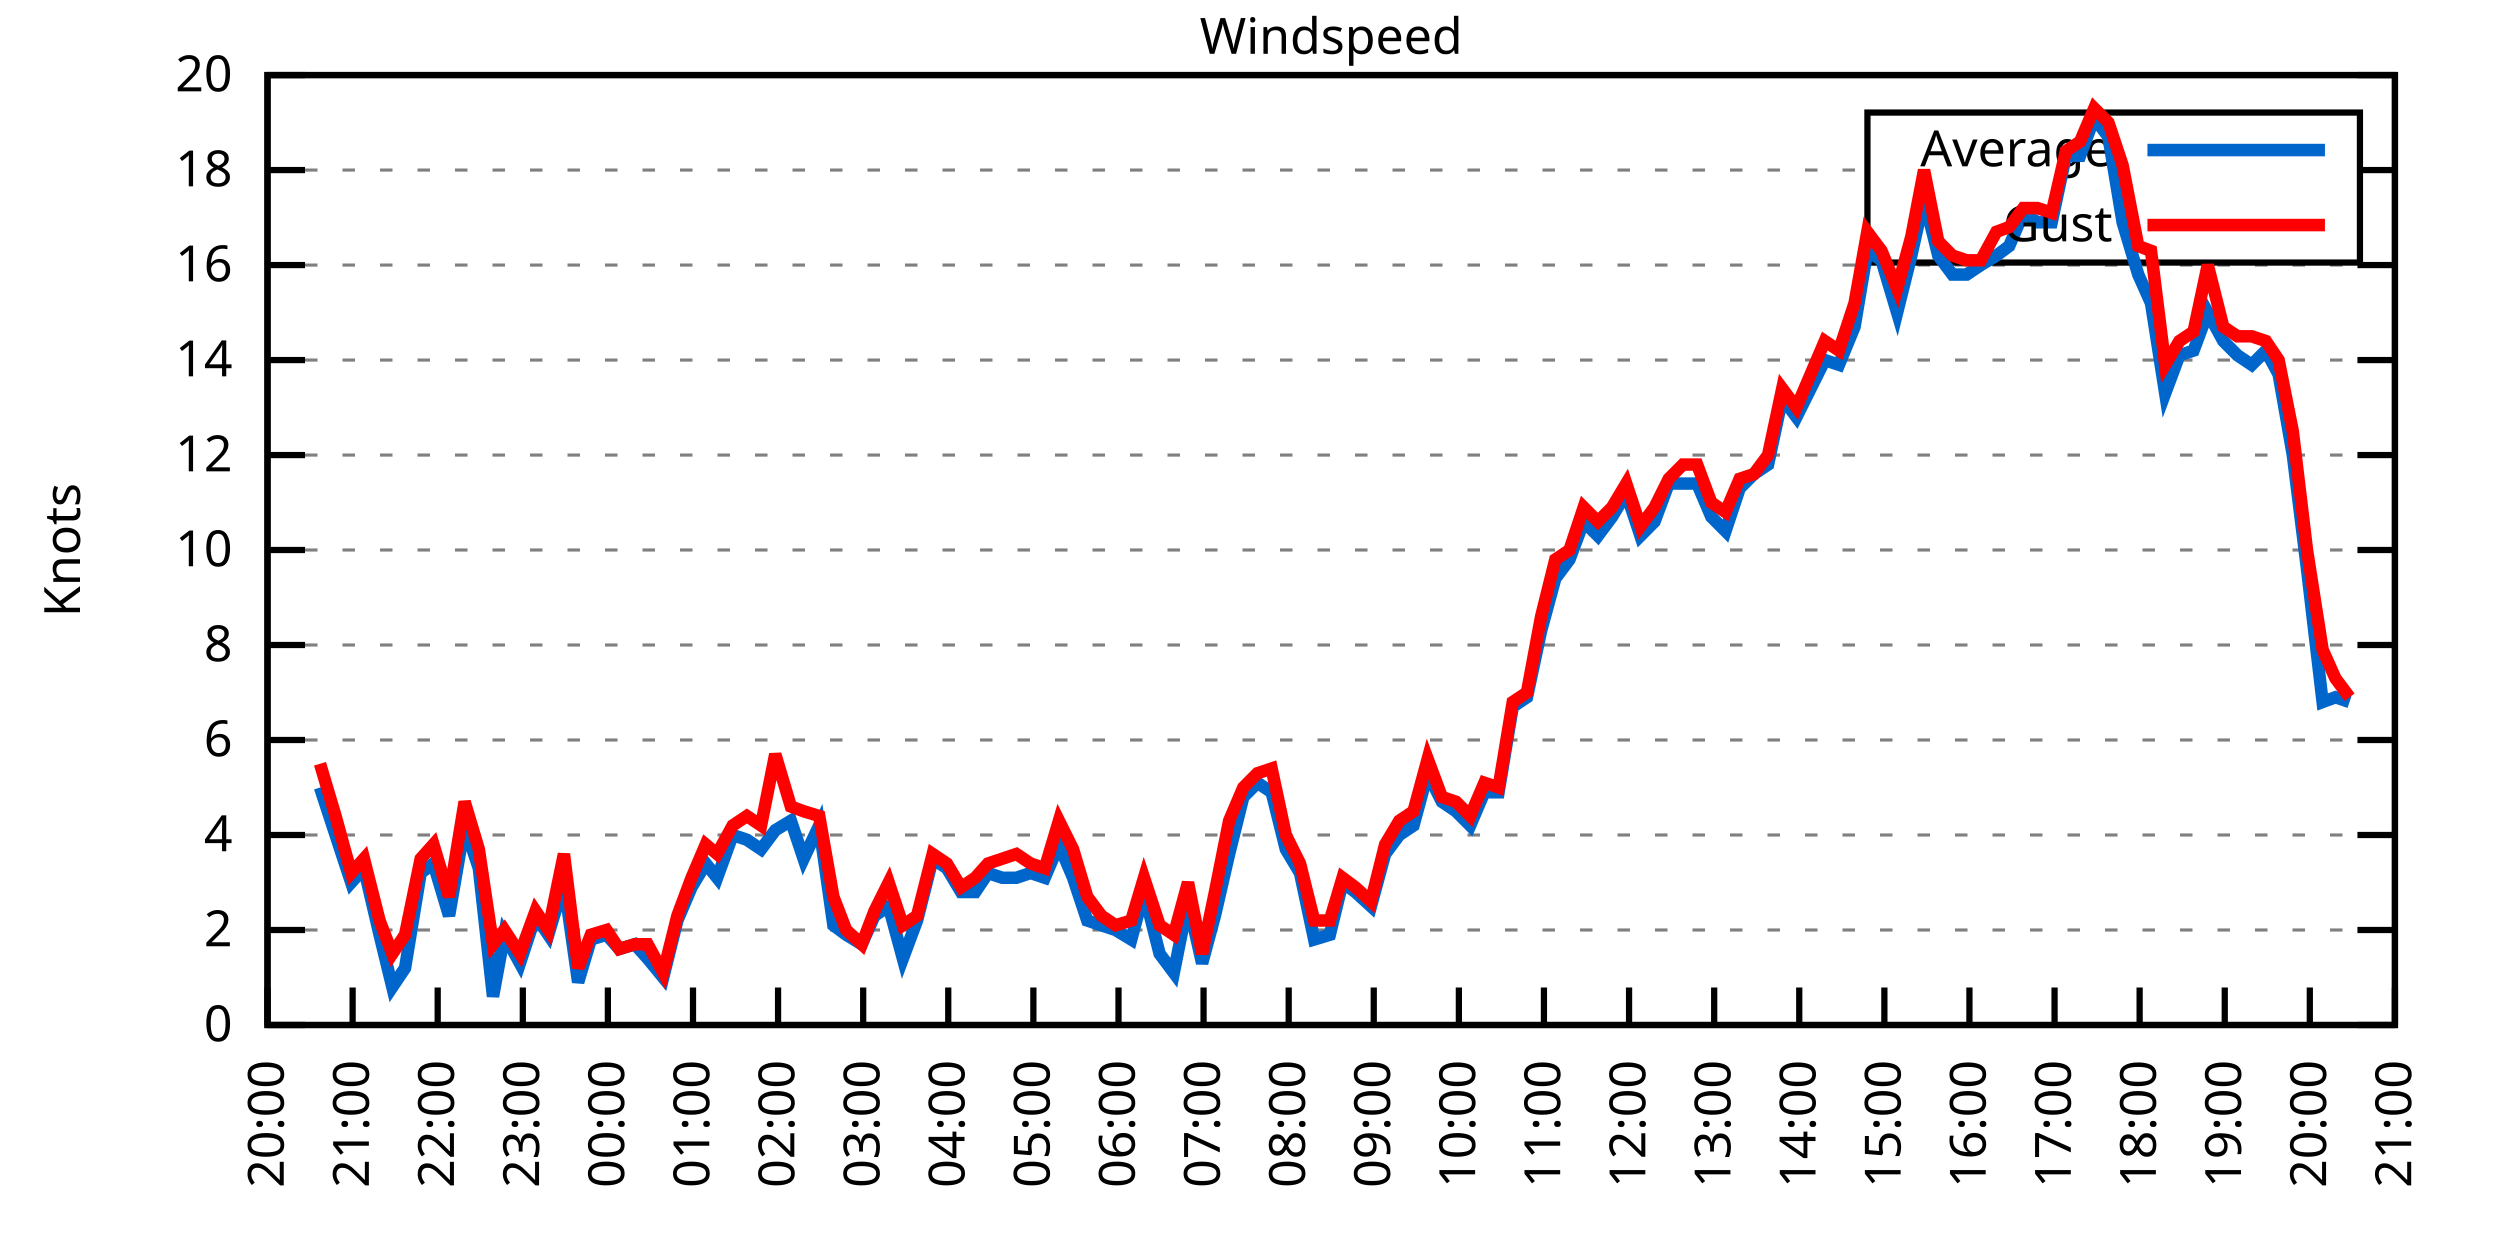
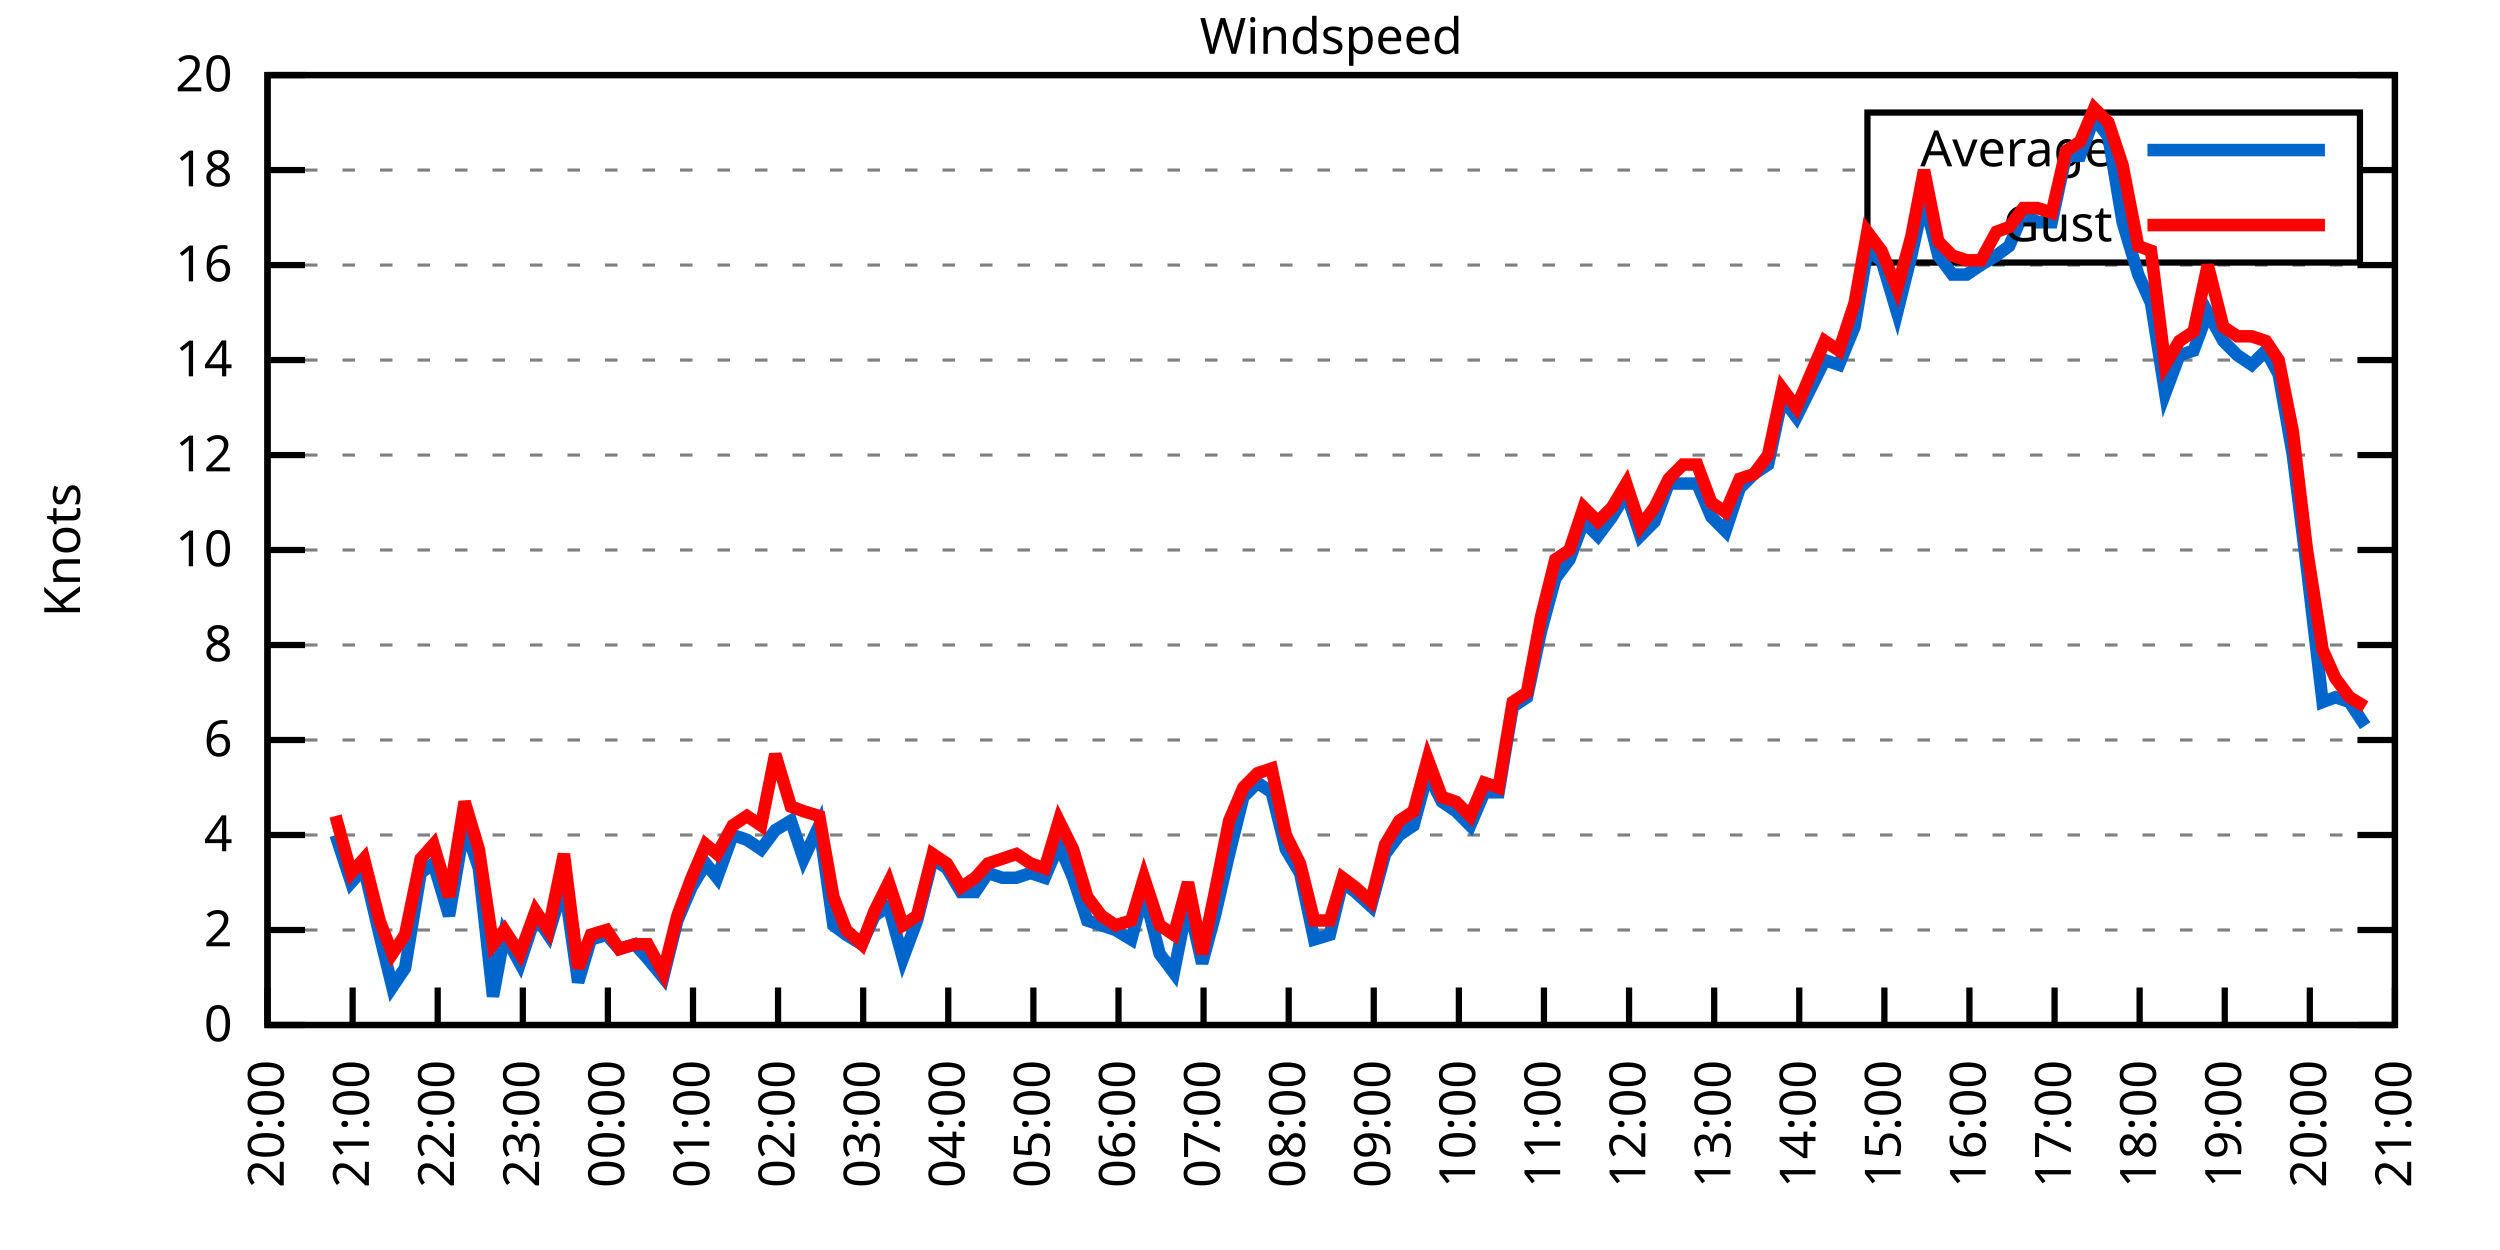
<svg xmlns="http://www.w3.org/2000/svg" xmlns:xlink="http://www.w3.org/1999/xlink" width="400" height="200" viewBox="0 0 400 200">
  <g id="gnuplot_canvas">
    <rect x="0" y="0" width="400" height="200" fill="none" />
    <defs>
      <circle id="gpDot" r="0.5" stroke-width="0.5" stroke="currentColor" />
      <path id="gpPt0" stroke-width="0.333" stroke="currentColor" d="M-1,0 h2 M0,-1 v2" />
      <path id="gpPt1" stroke-width="0.333" stroke="currentColor" d="M-1,-1 L1,1 M1,-1 L-1,1" />
      <path id="gpPt2" stroke-width="0.333" stroke="currentColor" d="M-1,0 L1,0 M0,-1 L0,1 M-1,-1 L1,1 M-1,1 L1,-1" />
      <rect id="gpPt3" stroke-width="0.333" stroke="currentColor" x="-1" y="-1" width="2" height="2" />
      <rect id="gpPt4" stroke-width="0.333" stroke="currentColor" fill="currentColor" x="-1" y="-1" width="2" height="2" />
      <circle id="gpPt5" stroke-width="0.333" stroke="currentColor" cx="0" cy="0" r="1" />
      <use xlink:href="#gpPt5" id="gpPt6" fill="currentColor" stroke="none" />
      <path id="gpPt7" stroke-width="0.333" stroke="currentColor" d="M0,-1.33 L-1.33,0.67 L1.33,0.67 z" />
      <use xlink:href="#gpPt7" id="gpPt8" fill="currentColor" stroke="none" />
      <use xlink:href="#gpPt7" id="gpPt9" stroke="currentColor" transform="rotate(180)" />
      <use xlink:href="#gpPt9" id="gpPt10" fill="currentColor" stroke="none" />
      <use xlink:href="#gpPt3" id="gpPt11" stroke="currentColor" transform="rotate(45)" />
      <use xlink:href="#gpPt11" id="gpPt12" fill="currentColor" stroke="none" />
      <path id="gpPt13" stroke-width="0.333" stroke="currentColor" d="M0,1.330 L1.265,0.411 L0.782,-1.067 L-0.782,-1.076 L-1.265,0.411 z" />
      <use xlink:href="#gpPt13" id="gpPt14" fill="currentColor" stroke="none" />
      <filter id="textbox" filterUnits="objectBoundingBox" x="0" y="0" height="1" width="1">
        <feFlood flood-color="white" flood-opacity="1" result="bgnd" />
        <feComposite in="SourceGraphic" in2="bgnd" operator="atop" />
      </filter>
      <filter id="greybox" filterUnits="objectBoundingBox" x="0" y="0" height="1" width="1">
        <feFlood flood-color="lightgrey" flood-opacity="1" result="grey" />
        <feComposite in="SourceGraphic" in2="grey" operator="atop" />
      </filter>
    </defs>
    <g fill="none" color="white" stroke="currentColor" stroke-width="1.00" stroke-linecap="butt" stroke-linejoin="miter">
</g>
    <g fill="none" color="black" stroke="currentColor" stroke-width="1.00" stroke-linecap="butt" stroke-linejoin="miter">
      <g stroke="none" shape-rendering="crispEdges">
        <polygon fill="rgb(255, 255, 255)" points="42.80,164.00 383.18,164.00 383.18,12.02 42.80,12.02 " />
      </g>
    </g>
    <g fill="none" color="black" stroke="currentColor" stroke-width="1.00" stroke-linecap="butt" stroke-linejoin="miter">
</g>
    <g fill="none" color="black" stroke="black" stroke-width="0.50" stroke-linecap="butt" stroke-linejoin="miter">
</g>
    <g fill="none" color="gray" stroke="currentColor" stroke-width="0.50" stroke-linecap="butt" stroke-linejoin="miter">
      <path stroke="gray" stroke-dasharray="2,4" class="gridline" d="M42.80,164.00 L383.19,164.00  " />
    </g>
    <g fill="none" color="gray" stroke="gray" stroke-width="1.00" stroke-linecap="butt" stroke-linejoin="miter">
</g>
    <g fill="none" color="black" stroke="currentColor" stroke-width="1.00" stroke-linecap="butt" stroke-linejoin="miter">
      <path stroke="black" d="M42.80,164.00 L48.80,164.00 M383.19,164.00 L377.19,164.00  " />
      <g transform="translate(37.20,166.60)" stroke="none" fill="black" font-family="Sans" font-size="8.00" text-anchor="end">
        <text>
          <tspan font-family="Sans"> 0</tspan>
        </text>
      </g>
    </g>
    <g fill="none" color="black" stroke="currentColor" stroke-width="1.00" stroke-linecap="butt" stroke-linejoin="miter">
</g>
    <g fill="none" color="black" stroke="black" stroke-width="0.50" stroke-linecap="butt" stroke-linejoin="miter">
</g>
    <g fill="none" color="gray" stroke="currentColor" stroke-width="0.50" stroke-linecap="butt" stroke-linejoin="miter">
      <path stroke="gray" stroke-dasharray="2,4" class="gridline" d="M42.80,148.80 L383.19,148.80  " />
    </g>
    <g fill="none" color="gray" stroke="gray" stroke-width="1.00" stroke-linecap="butt" stroke-linejoin="miter">
</g>
    <g fill="none" color="black" stroke="currentColor" stroke-width="1.00" stroke-linecap="butt" stroke-linejoin="miter">
      <path stroke="black" d="M42.80,148.80 L48.80,148.80 M383.19,148.80 L377.19,148.80  " />
      <g transform="translate(37.20,151.40)" stroke="none" fill="black" font-family="Sans" font-size="8.00" text-anchor="end">
        <text>
          <tspan font-family="Sans"> 2</tspan>
        </text>
      </g>
    </g>
    <g fill="none" color="black" stroke="currentColor" stroke-width="1.00" stroke-linecap="butt" stroke-linejoin="miter">
</g>
    <g fill="none" color="black" stroke="black" stroke-width="0.50" stroke-linecap="butt" stroke-linejoin="miter">
</g>
    <g fill="none" color="gray" stroke="currentColor" stroke-width="0.50" stroke-linecap="butt" stroke-linejoin="miter">
      <path stroke="gray" stroke-dasharray="2,4" class="gridline" d="M42.80,133.60 L383.19,133.60  " />
    </g>
    <g fill="none" color="gray" stroke="gray" stroke-width="1.00" stroke-linecap="butt" stroke-linejoin="miter">
</g>
    <g fill="none" color="black" stroke="currentColor" stroke-width="1.00" stroke-linecap="butt" stroke-linejoin="miter">
      <path stroke="black" d="M42.80,133.60 L48.80,133.60 M383.19,133.60 L377.19,133.60  " />
      <g transform="translate(37.20,136.20)" stroke="none" fill="black" font-family="Sans" font-size="8.00" text-anchor="end">
        <text>
          <tspan font-family="Sans"> 4</tspan>
        </text>
      </g>
    </g>
    <g fill="none" color="black" stroke="currentColor" stroke-width="1.00" stroke-linecap="butt" stroke-linejoin="miter">
</g>
    <g fill="none" color="black" stroke="black" stroke-width="0.50" stroke-linecap="butt" stroke-linejoin="miter">
</g>
    <g fill="none" color="gray" stroke="currentColor" stroke-width="0.50" stroke-linecap="butt" stroke-linejoin="miter">
      <path stroke="gray" stroke-dasharray="2,4" class="gridline" d="M42.80,118.40 L383.19,118.40  " />
    </g>
    <g fill="none" color="gray" stroke="gray" stroke-width="1.00" stroke-linecap="butt" stroke-linejoin="miter">
</g>
    <g fill="none" color="black" stroke="currentColor" stroke-width="1.00" stroke-linecap="butt" stroke-linejoin="miter">
      <path stroke="black" d="M42.80,118.40 L48.80,118.40 M383.19,118.40 L377.19,118.40  " />
      <g transform="translate(37.20,121.00)" stroke="none" fill="black" font-family="Sans" font-size="8.00" text-anchor="end">
        <text>
          <tspan font-family="Sans"> 6</tspan>
        </text>
      </g>
    </g>
    <g fill="none" color="black" stroke="currentColor" stroke-width="1.00" stroke-linecap="butt" stroke-linejoin="miter">
</g>
    <g fill="none" color="black" stroke="black" stroke-width="0.50" stroke-linecap="butt" stroke-linejoin="miter">
</g>
    <g fill="none" color="gray" stroke="currentColor" stroke-width="0.50" stroke-linecap="butt" stroke-linejoin="miter">
      <path stroke="gray" stroke-dasharray="2,4" class="gridline" d="M42.80,103.20 L383.19,103.20  " />
    </g>
    <g fill="none" color="gray" stroke="gray" stroke-width="1.00" stroke-linecap="butt" stroke-linejoin="miter">
</g>
    <g fill="none" color="black" stroke="currentColor" stroke-width="1.00" stroke-linecap="butt" stroke-linejoin="miter">
      <path stroke="black" d="M42.80,103.20 L48.80,103.20 M383.19,103.20 L377.19,103.20  " />
      <g transform="translate(37.20,105.80)" stroke="none" fill="black" font-family="Sans" font-size="8.00" text-anchor="end">
        <text>
          <tspan font-family="Sans"> 8</tspan>
        </text>
      </g>
    </g>
    <g fill="none" color="black" stroke="currentColor" stroke-width="1.00" stroke-linecap="butt" stroke-linejoin="miter">
</g>
    <g fill="none" color="black" stroke="black" stroke-width="0.50" stroke-linecap="butt" stroke-linejoin="miter">
</g>
    <g fill="none" color="gray" stroke="currentColor" stroke-width="0.50" stroke-linecap="butt" stroke-linejoin="miter">
      <path stroke="gray" stroke-dasharray="2,4" class="gridline" d="M42.80,88.00 L383.19,88.00  " />
    </g>
    <g fill="none" color="gray" stroke="gray" stroke-width="1.00" stroke-linecap="butt" stroke-linejoin="miter">
</g>
    <g fill="none" color="black" stroke="currentColor" stroke-width="1.00" stroke-linecap="butt" stroke-linejoin="miter">
      <path stroke="black" d="M42.80,88.00 L48.80,88.00 M383.19,88.00 L377.19,88.00  " />
      <g transform="translate(37.20,90.60)" stroke="none" fill="black" font-family="Sans" font-size="8.00" text-anchor="end">
        <text>
          <tspan font-family="Sans"> 10</tspan>
        </text>
      </g>
    </g>
    <g fill="none" color="black" stroke="currentColor" stroke-width="1.00" stroke-linecap="butt" stroke-linejoin="miter">
</g>
    <g fill="none" color="black" stroke="black" stroke-width="0.50" stroke-linecap="butt" stroke-linejoin="miter">
</g>
    <g fill="none" color="gray" stroke="currentColor" stroke-width="0.50" stroke-linecap="butt" stroke-linejoin="miter">
      <path stroke="gray" stroke-dasharray="2,4" class="gridline" d="M42.80,72.81 L383.19,72.81  " />
    </g>
    <g fill="none" color="gray" stroke="gray" stroke-width="1.00" stroke-linecap="butt" stroke-linejoin="miter">
</g>
    <g fill="none" color="black" stroke="currentColor" stroke-width="1.00" stroke-linecap="butt" stroke-linejoin="miter">
      <path stroke="black" d="M42.80,72.81 L48.80,72.81 M383.19,72.81 L377.19,72.81  " />
      <g transform="translate(37.20,75.41)" stroke="none" fill="black" font-family="Sans" font-size="8.00" text-anchor="end">
        <text>
          <tspan font-family="Sans"> 12</tspan>
        </text>
      </g>
    </g>
    <g fill="none" color="black" stroke="currentColor" stroke-width="1.00" stroke-linecap="butt" stroke-linejoin="miter">
</g>
    <g fill="none" color="black" stroke="black" stroke-width="0.50" stroke-linecap="butt" stroke-linejoin="miter">
</g>
    <g fill="none" color="gray" stroke="currentColor" stroke-width="0.50" stroke-linecap="butt" stroke-linejoin="miter">
      <path stroke="gray" stroke-dasharray="2,4" class="gridline" d="M42.80,57.61 L383.19,57.61  " />
    </g>
    <g fill="none" color="gray" stroke="gray" stroke-width="1.00" stroke-linecap="butt" stroke-linejoin="miter">
</g>
    <g fill="none" color="black" stroke="currentColor" stroke-width="1.00" stroke-linecap="butt" stroke-linejoin="miter">
      <path stroke="black" d="M42.80,57.61 L48.80,57.61 M383.19,57.61 L377.19,57.61  " />
      <g transform="translate(37.20,60.21)" stroke="none" fill="black" font-family="Sans" font-size="8.00" text-anchor="end">
        <text>
          <tspan font-family="Sans"> 14</tspan>
        </text>
      </g>
    </g>
    <g fill="none" color="black" stroke="currentColor" stroke-width="1.00" stroke-linecap="butt" stroke-linejoin="miter">
</g>
    <g fill="none" color="black" stroke="black" stroke-width="0.50" stroke-linecap="butt" stroke-linejoin="miter">
</g>
    <g fill="none" color="gray" stroke="currentColor" stroke-width="0.50" stroke-linecap="butt" stroke-linejoin="miter">
      <path stroke="gray" stroke-dasharray="2,4" class="gridline" d="M42.80,42.41 L383.19,42.41  " />
    </g>
    <g fill="none" color="gray" stroke="gray" stroke-width="1.00" stroke-linecap="butt" stroke-linejoin="miter">
</g>
    <g fill="none" color="black" stroke="currentColor" stroke-width="1.00" stroke-linecap="butt" stroke-linejoin="miter">
      <path stroke="black" d="M42.80,42.41 L48.80,42.41 M383.19,42.41 L377.19,42.41  " />
      <g transform="translate(37.20,45.01)" stroke="none" fill="black" font-family="Sans" font-size="8.00" text-anchor="end">
        <text>
          <tspan font-family="Sans"> 16</tspan>
        </text>
      </g>
    </g>
    <g fill="none" color="black" stroke="currentColor" stroke-width="1.00" stroke-linecap="butt" stroke-linejoin="miter">
</g>
    <g fill="none" color="black" stroke="black" stroke-width="0.50" stroke-linecap="butt" stroke-linejoin="miter">
</g>
    <g fill="none" color="gray" stroke="currentColor" stroke-width="0.50" stroke-linecap="butt" stroke-linejoin="miter">
      <path stroke="gray" stroke-dasharray="2,4" class="gridline" d="M42.80,27.21 L298.79,27.21 M377.59,27.21 L383.19,27.21  " />
    </g>
    <g fill="none" color="gray" stroke="gray" stroke-width="1.00" stroke-linecap="butt" stroke-linejoin="miter">
</g>
    <g fill="none" color="black" stroke="currentColor" stroke-width="1.00" stroke-linecap="butt" stroke-linejoin="miter">
      <path stroke="black" d="M42.80,27.21 L48.80,27.21 M383.19,27.21 L377.19,27.21  " />
      <g transform="translate(37.20,29.81)" stroke="none" fill="black" font-family="Sans" font-size="8.00" text-anchor="end">
        <text>
          <tspan font-family="Sans"> 18</tspan>
        </text>
      </g>
    </g>
    <g fill="none" color="black" stroke="currentColor" stroke-width="1.00" stroke-linecap="butt" stroke-linejoin="miter">
</g>
    <g fill="none" color="black" stroke="black" stroke-width="0.50" stroke-linecap="butt" stroke-linejoin="miter">
</g>
    <g fill="none" color="gray" stroke="currentColor" stroke-width="0.50" stroke-linecap="butt" stroke-linejoin="miter">
      <path stroke="gray" stroke-dasharray="2,4" class="gridline" d="M42.80,12.01 L383.19,12.01  " />
    </g>
    <g fill="none" color="gray" stroke="gray" stroke-width="1.00" stroke-linecap="butt" stroke-linejoin="miter">
</g>
    <g fill="none" color="black" stroke="currentColor" stroke-width="1.00" stroke-linecap="butt" stroke-linejoin="miter">
      <path stroke="black" d="M42.80,12.01 L48.80,12.01 M383.19,12.01 L377.19,12.01  " />
      <g transform="translate(37.20,14.61)" stroke="none" fill="black" font-family="Sans" font-size="8.00" text-anchor="end">
        <text>
          <tspan font-family="Sans"> 20</tspan>
        </text>
      </g>
    </g>
    <g fill="none" color="black" stroke="currentColor" stroke-width="1.00" stroke-linecap="butt" stroke-linejoin="miter">
      <path stroke="black" d="M42.80,164.00 L42.80,158.00  " />
      <g transform="translate(45.40,169.60) rotate(270.00)" stroke="none" fill="black" font-family="Sans" font-size="8.00" text-anchor="end">
        <text>
          <tspan font-family="Sans">20:00</tspan>
        </text>
      </g>
    </g>
    <g fill="none" color="black" stroke="currentColor" stroke-width="1.00" stroke-linecap="butt" stroke-linejoin="miter">
      <path stroke="black" d="M56.42,164.00 L56.42,158.00  " />
      <g transform="translate(59.02,169.60) rotate(270.00)" stroke="none" fill="black" font-family="Sans" font-size="8.00" text-anchor="end">
        <text>
          <tspan font-family="Sans">21:00</tspan>
        </text>
      </g>
    </g>
    <g fill="none" color="black" stroke="currentColor" stroke-width="1.00" stroke-linecap="butt" stroke-linejoin="miter">
      <path stroke="black" d="M70.03,164.00 L70.03,158.00  " />
      <g transform="translate(72.63,169.60) rotate(270.00)" stroke="none" fill="black" font-family="Sans" font-size="8.00" text-anchor="end">
        <text>
          <tspan font-family="Sans">22:00</tspan>
        </text>
      </g>
    </g>
    <g fill="none" color="black" stroke="currentColor" stroke-width="1.00" stroke-linecap="butt" stroke-linejoin="miter">
      <path stroke="black" d="M83.65,164.00 L83.65,158.00  " />
      <g transform="translate(86.25,169.60) rotate(270.00)" stroke="none" fill="black" font-family="Sans" font-size="8.00" text-anchor="end">
        <text>
          <tspan font-family="Sans">23:00</tspan>
        </text>
      </g>
    </g>
    <g fill="none" color="black" stroke="currentColor" stroke-width="1.00" stroke-linecap="butt" stroke-linejoin="miter">
      <path stroke="black" d="M97.26,164.00 L97.26,158.00  " />
      <g transform="translate(99.86,169.60) rotate(270.00)" stroke="none" fill="black" font-family="Sans" font-size="8.00" text-anchor="end">
        <text>
          <tspan font-family="Sans">00:00</tspan>
        </text>
      </g>
    </g>
    <g fill="none" color="black" stroke="currentColor" stroke-width="1.00" stroke-linecap="butt" stroke-linejoin="miter">
      <path stroke="black" d="M110.88,164.00 L110.88,158.00  " />
      <g transform="translate(113.48,169.60) rotate(270.00)" stroke="none" fill="black" font-family="Sans" font-size="8.00" text-anchor="end">
        <text>
          <tspan font-family="Sans">01:00</tspan>
        </text>
      </g>
    </g>
    <g fill="none" color="black" stroke="currentColor" stroke-width="1.00" stroke-linecap="butt" stroke-linejoin="miter">
      <path stroke="black" d="M124.49,164.00 L124.49,158.00  " />
      <g transform="translate(127.09,169.60) rotate(270.00)" stroke="none" fill="black" font-family="Sans" font-size="8.00" text-anchor="end">
        <text>
          <tspan font-family="Sans">02:00</tspan>
        </text>
      </g>
    </g>
    <g fill="none" color="black" stroke="currentColor" stroke-width="1.00" stroke-linecap="butt" stroke-linejoin="miter">
      <path stroke="black" d="M138.11,164.00 L138.11,158.00  " />
      <g transform="translate(140.71,169.60) rotate(270.00)" stroke="none" fill="black" font-family="Sans" font-size="8.00" text-anchor="end">
        <text>
          <tspan font-family="Sans">03:00</tspan>
        </text>
      </g>
    </g>
    <g fill="none" color="black" stroke="currentColor" stroke-width="1.00" stroke-linecap="butt" stroke-linejoin="miter">
      <path stroke="black" d="M151.72,164.00 L151.72,158.00  " />
      <g transform="translate(154.32,169.60) rotate(270.00)" stroke="none" fill="black" font-family="Sans" font-size="8.00" text-anchor="end">
        <text>
          <tspan font-family="Sans">04:00</tspan>
        </text>
      </g>
    </g>
    <g fill="none" color="black" stroke="currentColor" stroke-width="1.00" stroke-linecap="butt" stroke-linejoin="miter">
      <path stroke="black" d="M165.34,164.00 L165.34,158.00  " />
      <g transform="translate(167.94,169.60) rotate(270.00)" stroke="none" fill="black" font-family="Sans" font-size="8.00" text-anchor="end">
        <text>
          <tspan font-family="Sans">05:00</tspan>
        </text>
      </g>
    </g>
    <g fill="none" color="black" stroke="currentColor" stroke-width="1.00" stroke-linecap="butt" stroke-linejoin="miter">
      <path stroke="black" d="M178.96,164.00 L178.96,158.00  " />
      <g transform="translate(181.56,169.60) rotate(270.00)" stroke="none" fill="black" font-family="Sans" font-size="8.00" text-anchor="end">
        <text>
          <tspan font-family="Sans">06:00</tspan>
        </text>
      </g>
    </g>
    <g fill="none" color="black" stroke="currentColor" stroke-width="1.00" stroke-linecap="butt" stroke-linejoin="miter">
      <path stroke="black" d="M192.57,164.00 L192.57,158.00  " />
      <g transform="translate(195.17,169.60) rotate(270.00)" stroke="none" fill="black" font-family="Sans" font-size="8.00" text-anchor="end">
        <text>
          <tspan font-family="Sans">07:00</tspan>
        </text>
      </g>
    </g>
    <g fill="none" color="black" stroke="currentColor" stroke-width="1.00" stroke-linecap="butt" stroke-linejoin="miter">
      <path stroke="black" d="M206.19,164.00 L206.19,158.00  " />
      <g transform="translate(208.79,169.60) rotate(270.00)" stroke="none" fill="black" font-family="Sans" font-size="8.00" text-anchor="end">
        <text>
          <tspan font-family="Sans">08:00</tspan>
        </text>
      </g>
    </g>
    <g fill="none" color="black" stroke="currentColor" stroke-width="1.00" stroke-linecap="butt" stroke-linejoin="miter">
      <path stroke="black" d="M219.80,164.00 L219.80,158.00  " />
      <g transform="translate(222.40,169.60) rotate(270.00)" stroke="none" fill="black" font-family="Sans" font-size="8.00" text-anchor="end">
        <text>
          <tspan font-family="Sans">09:00</tspan>
        </text>
      </g>
    </g>
    <g fill="none" color="black" stroke="currentColor" stroke-width="1.00" stroke-linecap="butt" stroke-linejoin="miter">
      <path stroke="black" d="M233.42,164.00 L233.42,158.00  " />
      <g transform="translate(236.02,169.60) rotate(270.00)" stroke="none" fill="black" font-family="Sans" font-size="8.00" text-anchor="end">
        <text>
          <tspan font-family="Sans">10:00</tspan>
        </text>
      </g>
    </g>
    <g fill="none" color="black" stroke="currentColor" stroke-width="1.00" stroke-linecap="butt" stroke-linejoin="miter">
      <path stroke="black" d="M247.03,164.00 L247.03,158.00  " />
      <g transform="translate(249.63,169.60) rotate(270.00)" stroke="none" fill="black" font-family="Sans" font-size="8.00" text-anchor="end">
        <text>
          <tspan font-family="Sans">11:00</tspan>
        </text>
      </g>
    </g>
    <g fill="none" color="black" stroke="currentColor" stroke-width="1.00" stroke-linecap="butt" stroke-linejoin="miter">
      <path stroke="black" d="M260.65,164.00 L260.65,158.00  " />
      <g transform="translate(263.25,169.60) rotate(270.00)" stroke="none" fill="black" font-family="Sans" font-size="8.00" text-anchor="end">
        <text>
          <tspan font-family="Sans">12:00</tspan>
        </text>
      </g>
    </g>
    <g fill="none" color="black" stroke="currentColor" stroke-width="1.00" stroke-linecap="butt" stroke-linejoin="miter">
      <path stroke="black" d="M274.27,164.00 L274.27,158.00  " />
      <g transform="translate(276.87,169.60) rotate(270.00)" stroke="none" fill="black" font-family="Sans" font-size="8.00" text-anchor="end">
        <text>
          <tspan font-family="Sans">13:00</tspan>
        </text>
      </g>
    </g>
    <g fill="none" color="black" stroke="currentColor" stroke-width="1.00" stroke-linecap="butt" stroke-linejoin="miter">
      <path stroke="black" d="M287.88,164.00 L287.88,158.00  " />
      <g transform="translate(290.48,169.60) rotate(270.00)" stroke="none" fill="black" font-family="Sans" font-size="8.00" text-anchor="end">
        <text>
          <tspan font-family="Sans">14:00</tspan>
        </text>
      </g>
    </g>
    <g fill="none" color="black" stroke="currentColor" stroke-width="1.00" stroke-linecap="butt" stroke-linejoin="miter">
      <path stroke="black" d="M301.50,164.00 L301.50,158.00  " />
      <g transform="translate(304.10,169.60) rotate(270.00)" stroke="none" fill="black" font-family="Sans" font-size="8.00" text-anchor="end">
        <text>
          <tspan font-family="Sans">15:00</tspan>
        </text>
      </g>
    </g>
    <g fill="none" color="black" stroke="currentColor" stroke-width="1.00" stroke-linecap="butt" stroke-linejoin="miter">
      <path stroke="black" d="M315.11,164.00 L315.11,158.00  " />
      <g transform="translate(317.71,169.60) rotate(270.00)" stroke="none" fill="black" font-family="Sans" font-size="8.00" text-anchor="end">
        <text>
          <tspan font-family="Sans">16:00</tspan>
        </text>
      </g>
    </g>
    <g fill="none" color="black" stroke="currentColor" stroke-width="1.00" stroke-linecap="butt" stroke-linejoin="miter">
      <path stroke="black" d="M328.73,164.00 L328.73,158.00  " />
      <g transform="translate(331.33,169.60) rotate(270.00)" stroke="none" fill="black" font-family="Sans" font-size="8.00" text-anchor="end">
        <text>
          <tspan font-family="Sans">17:00</tspan>
        </text>
      </g>
    </g>
    <g fill="none" color="black" stroke="currentColor" stroke-width="1.00" stroke-linecap="butt" stroke-linejoin="miter">
      <path stroke="black" d="M342.34,164.00 L342.34,158.00  " />
      <g transform="translate(344.94,169.60) rotate(270.00)" stroke="none" fill="black" font-family="Sans" font-size="8.00" text-anchor="end">
        <text>
          <tspan font-family="Sans">18:00</tspan>
        </text>
      </g>
    </g>
    <g fill="none" color="black" stroke="currentColor" stroke-width="1.00" stroke-linecap="butt" stroke-linejoin="miter">
      <path stroke="black" d="M355.96,164.00 L355.96,158.00  " />
      <g transform="translate(358.56,169.60) rotate(270.00)" stroke="none" fill="black" font-family="Sans" font-size="8.00" text-anchor="end">
        <text>
          <tspan font-family="Sans">19:00</tspan>
        </text>
      </g>
    </g>
    <g fill="none" color="black" stroke="currentColor" stroke-width="1.00" stroke-linecap="butt" stroke-linejoin="miter">
      <path stroke="black" d="M369.57,164.00 L369.57,158.00  " />
      <g transform="translate(372.17,169.60) rotate(270.00)" stroke="none" fill="black" font-family="Sans" font-size="8.00" text-anchor="end">
        <text>
          <tspan font-family="Sans">20:00</tspan>
        </text>
      </g>
    </g>
    <g fill="none" color="black" stroke="currentColor" stroke-width="1.00" stroke-linecap="butt" stroke-linejoin="miter">
      <path stroke="black" d="M383.19,164.00 L383.19,158.00  " />
      <g transform="translate(385.79,169.60) rotate(270.00)" stroke="none" fill="black" font-family="Sans" font-size="8.00" text-anchor="end">
        <text>
          <tspan font-family="Sans">21:00</tspan>
        </text>
      </g>
    </g>
    <g fill="none" color="black" stroke="currentColor" stroke-width="1.00" stroke-linecap="butt" stroke-linejoin="miter">
</g>
    <g fill="none" color="black" stroke="currentColor" stroke-width="1.00" stroke-linecap="butt" stroke-linejoin="miter">
      <path stroke="black" d="M42.80,12.01 L42.80,164.00 L383.19,164.00 L383.19,12.01 L42.80,12.01 Z  " />
    </g>
    <g fill="none" color="black" stroke="currentColor" stroke-width="1.00" stroke-linecap="butt" stroke-linejoin="miter">
</g>
    <g fill="none" color="black" stroke="currentColor" stroke-width="1.00" stroke-linecap="butt" stroke-linejoin="miter">
      <path stroke="black" d="M298.79,42.01 L298.79,18.01 L377.59,18.01 L377.59,42.01 L298.79,42.01 Z  " />
    </g>
    <g id="Windspeed_plot_1">
      <g fill="none" color="white" stroke="black" stroke-width="2.00" stroke-linecap="butt" stroke-linejoin="miter">
</g>
      <g fill="none" color="black" stroke="currentColor" stroke-width="2.00" stroke-linecap="butt" stroke-linejoin="miter">
        <g transform="translate(337.99,26.61)" stroke="none" fill="black" font-family="Sans" font-size="8.00" text-anchor="end">
          <text>
            <tspan font-family="Sans">Average</tspan>
          </text>
        </g>
      </g>
      <g fill="none" color="black" stroke="currentColor" stroke-width="2.00" stroke-linecap="butt" stroke-linejoin="miter">
-         <path stroke="rgb(  0, 102, 204)" d="M343.59,24.01 L371.99,24.01 M51.20,126.00 L53.69,133.60 L56.19,141.20 L58.23,138.92 L60.73,149.56 L62.77,157.92   L64.81,154.88 L67.31,139.68 L69.35,138.16 L71.85,146.52 L74.34,132.08 L76.61,138.92 L78.88,159.44 L80.70,149.56   L83.19,154.12 L85.69,146.52 L87.73,149.56 L90.23,141.20 L92.50,157.16 L94.54,150.32 L97.04,149.56 L99.08,151.84   L101.57,151.08 L103.62,153.36 L106.11,156.40 L108.38,147.28 L110.65,141.96 L112.92,138.16 L114.74,140.44 L117.23,133.60   L119.50,134.36 L121.77,135.88 L124.04,132.84 L126.54,131.32 L128.58,137.40 L131.07,132.08 L133.34,148.04 L135.39,149.56   L137.88,151.08 L139.92,146.52 L142.19,145.00 L144.46,153.36 L146.73,147.28 L149.23,137.40 L151.50,138.92 L153.77,142.72   L156.04,142.72 L158.08,139.68 L160.35,140.44 L162.62,140.44 L164.89,139.68 L167.16,140.44 L169.43,135.12 L171.69,140.44   L173.96,147.28 L176.23,148.04 L178.50,148.80 L181.00,150.32 L183.04,142.72 L185.54,152.60 L187.81,155.64 L190.08,144.24   L192.34,154.12 L194.39,146.52 L196.66,136.64 L198.93,127.52 L201.19,125.24 L203.46,126.76 L205.73,135.88 L208.00,139.68   L210.27,150.32 L212.77,149.56 L214.81,141.20 L216.85,142.72 L219.35,145.00 L221.62,136.64 L223.89,133.60 L226.16,132.08   L228.43,123.72 L230.70,128.28 L232.96,129.80 L235.23,132.08 L237.50,126.76 L239.77,126.76 L242.04,113.08 L244.31,111.56   L246.58,100.92 L248.85,92.56 L251.12,89.52 L253.39,83.45 L255.66,85.73 L257.93,82.69 L260.20,78.89 L262.47,85.73   L264.73,83.45 L267.00,77.37 L269.27,77.37 L271.54,77.37 L273.81,82.69 L276.08,84.97 L278.35,78.13 L280.62,75.85   L282.89,74.33 L285.16,63.69 L287.43,66.73 L289.70,62.17 L291.97,57.61 L294.23,58.37 L296.73,52.29 L298.77,40.13   L301.04,41.65 L303.54,50.01 L305.81,40.89 L307.85,31.77 L310.12,40.89 L312.39,43.93 L314.66,43.93 L316.93,42.41   L319.42,40.89 L321.47,39.37 L323.74,34.05 L326.00,35.57 L328.27,35.57 L330.54,24.93 L332.81,24.93 L335.08,18.85   L337.35,21.89 L339.62,35.57 L342.12,43.93 L344.16,48.49 L346.43,62.93 L348.70,56.85 L350.97,56.09 L353.24,50.01   L355.73,54.57 L358.00,56.85 L360.27,58.37 L362.54,56.09 L364.58,59.89 L366.85,72.81 L369.12,91.04 L371.62,112.32   L373.66,111.56 L375.93,112.32  " />
+         <path stroke="rgb(  0, 102, 204)" d="M343.59,24.01 L371.99,24.01 M53.69,133.60 L56.19,141.20 L58.23,138.92 L60.73,149.56 L62.77,157.92 L64.81,154.88   L67.31,139.68 L69.35,138.16 L71.85,146.52 L74.34,132.08 L76.61,138.92 L78.88,159.44 L80.70,149.56 L83.19,154.12   L85.69,146.52 L87.73,149.56 L90.23,141.20 L92.50,157.16 L94.54,150.32 L97.04,149.56 L99.08,151.84 L101.57,151.08   L103.62,153.36 L106.11,156.40 L108.38,147.28 L110.65,141.96 L112.92,138.16 L114.74,140.44 L117.23,133.60 L119.50,134.36   L121.77,135.88 L124.04,132.84 L126.54,131.32 L128.58,137.40 L131.07,132.08 L133.34,148.04 L135.39,149.56 L137.88,151.08   L139.92,146.52 L142.19,145.00 L144.46,153.36 L146.73,147.28 L149.23,137.40 L151.50,138.92 L153.77,142.72 L156.04,142.72   L158.08,139.68 L160.35,140.44 L162.62,140.44 L164.89,139.68 L167.16,140.44 L169.43,135.12 L171.69,140.44 L173.96,147.28   L176.23,148.04 L178.50,148.80 L181.00,150.32 L183.04,142.72 L185.54,152.60 L187.81,155.64 L190.08,144.24 L192.34,154.12   L194.39,146.52 L196.66,136.64 L198.93,127.52 L201.19,125.24 L203.46,126.76 L205.73,135.88 L208.00,139.68 L210.27,150.32   L212.77,149.56 L214.81,141.20 L216.85,142.72 L219.35,145.00 L221.62,136.64 L223.89,133.60 L226.16,132.08 L228.43,123.72   L230.70,128.28 L232.96,129.80 L235.23,132.08 L237.50,126.76 L239.77,126.76 L242.04,113.08 L244.31,111.56 L246.58,100.92   L248.85,92.56 L251.12,89.52 L253.39,83.45 L255.66,85.73 L257.93,82.69 L260.20,78.89 L262.47,85.73 L264.73,83.45   L267.00,77.37 L269.27,77.37 L271.54,77.37 L273.81,82.69 L276.08,84.97 L278.35,78.13 L280.62,75.85 L282.89,74.33   L285.16,63.69 L287.43,66.73 L289.70,62.17 L291.97,57.61 L294.23,58.37 L296.73,52.29 L298.77,40.13 L301.04,41.65   L303.54,50.01 L305.81,40.89 L307.85,31.77 L310.12,40.89 L312.39,43.93 L314.66,43.93 L316.93,42.41 L319.42,40.89   L321.47,39.37 L323.74,34.05 L326.00,35.57 L328.27,35.57 L330.54,24.93 L332.81,24.93 L335.08,18.85 L337.35,21.89   L339.62,35.57 L342.12,43.93 L344.16,48.49 L346.43,62.93 L348.70,56.85 L350.97,56.09 L353.24,50.01 L355.73,54.57   L358.00,56.85 L360.27,58.37 L362.54,56.09 L364.58,59.89 L366.85,72.81 L369.12,91.04 L371.62,112.32 L373.66,111.56   L375.93,112.32 L378.42,116.12  " />
      </g>
    </g>
    <g id="Windspeed_plot_2">
      <g fill="none" color="black" stroke="currentColor" stroke-width="2.00" stroke-linecap="butt" stroke-linejoin="miter">
        <g transform="translate(337.99,38.61)" stroke="none" fill="black" font-family="Sans" font-size="8.00" text-anchor="end">
          <text>
            <tspan font-family="Sans">Gust</tspan>
          </text>
        </g>
      </g>
      <g fill="none" color="black" stroke="currentColor" stroke-width="2.00" stroke-linecap="butt" stroke-linejoin="miter">
-         <path stroke="rgb(255,   0,   0)" d="M343.59,36.01 L371.99,36.01 M51.20,122.20 L53.69,130.56 L56.19,139.68 L58.23,137.40 L60.73,147.28 L62.77,152.60   L64.81,149.56 L67.31,137.40 L69.35,135.12 L71.85,143.48 L74.34,128.28 L76.61,135.88 L78.88,151.08 L80.70,148.80   L83.19,152.60 L85.69,145.76 L87.73,148.80 L90.23,136.64 L92.50,154.88 L94.54,149.56 L97.04,148.80 L99.08,151.84   L101.57,151.08 L103.62,151.08 L106.11,155.64 L108.38,146.52 L110.65,140.44 L112.92,135.12 L114.74,136.64 L117.23,132.08   L119.50,130.56 L121.77,132.08 L124.04,120.68 L126.54,129.04 L128.58,129.80 L131.07,130.56 L133.34,143.48 L135.39,148.80   L137.88,151.08 L139.92,145.76 L142.19,141.20 L144.46,148.04 L146.73,146.52 L149.23,136.64 L151.50,138.16 L153.77,141.96   L156.04,140.44 L158.08,138.16 L160.35,137.40 L162.62,136.64 L164.89,138.16 L167.16,138.92 L169.43,131.32 L171.69,135.88   L173.96,143.48 L176.23,146.52 L178.50,148.04 L181.00,147.28 L183.04,140.44 L185.54,148.04 L187.81,149.56 L190.08,141.20   L192.34,152.60 L194.39,142.72 L196.66,131.32 L198.93,126.00 L201.19,123.72 L203.46,122.96 L205.73,133.60 L208.00,138.16   L210.27,147.28 L212.77,147.28 L214.81,140.44 L216.85,141.96 L219.35,144.24 L221.62,135.12 L223.89,131.32 L226.16,129.80   L228.43,121.44 L230.70,127.52 L232.96,128.28 L235.23,130.56 L237.50,125.24 L239.77,126.00 L242.04,112.32 L244.31,110.80   L246.58,98.64 L248.85,89.52 L251.12,88.00 L253.39,81.17 L255.66,83.45 L257.93,81.17 L260.20,77.37 L262.47,84.21   L264.73,81.17 L267.00,76.61 L269.27,74.33 L271.54,74.33 L273.81,80.41 L276.08,81.93 L278.35,76.61 L280.62,75.85   L282.89,72.81 L285.16,62.17 L287.43,65.21 L289.70,59.89 L291.97,54.57 L294.23,56.09 L296.73,48.49 L298.77,37.09   L301.04,40.13 L303.54,46.21 L305.81,37.85 L307.85,27.21 L310.12,38.61 L312.39,40.89 L314.66,41.65 L316.93,41.65   L319.42,37.09 L321.47,36.33 L323.74,33.29 L326.00,33.29 L328.27,34.05 L330.54,24.17 L332.81,22.65 L335.08,17.33   L337.35,19.61 L339.62,26.45 L342.12,39.37 L344.16,40.13 L346.43,58.37 L348.70,54.57 L350.97,53.05 L353.24,42.41   L355.73,52.29 L358.00,53.81 L360.27,53.81 L362.54,54.57 L364.58,57.61 L366.85,69.01 L369.12,88.00 L371.62,103.96   L373.66,108.52 L375.93,111.56  " />
+         <path stroke="rgb(255,   0,   0)" d="M343.59,36.01 L371.99,36.01 M53.69,130.56 L56.19,139.68 L58.23,137.40 L60.73,147.28 L62.77,152.60 L64.81,149.56   L67.31,137.40 L69.35,135.12 L71.85,143.48 L74.34,128.28 L76.61,135.88 L78.88,151.08 L80.70,148.80 L83.19,152.60   L85.69,145.76 L87.73,148.80 L90.23,136.64 L92.50,154.88 L94.54,149.56 L97.04,148.80 L99.08,151.84 L101.57,151.08   L103.62,151.08 L106.11,155.64 L108.38,146.52 L110.65,140.44 L112.92,135.12 L114.74,136.64 L117.23,132.08 L119.50,130.56   L121.77,132.08 L124.04,120.68 L126.54,129.04 L128.58,129.80 L131.07,130.56 L133.34,143.48 L135.39,148.80 L137.88,151.08   L139.92,145.76 L142.19,141.20 L144.46,148.04 L146.73,146.52 L149.23,136.64 L151.50,138.16 L153.77,141.96 L156.04,140.44   L158.08,138.16 L160.35,137.40 L162.62,136.64 L164.89,138.16 L167.16,138.92 L169.43,131.32 L171.69,135.88 L173.96,143.48   L176.23,146.52 L178.50,148.04 L181.00,147.28 L183.04,140.44 L185.54,148.04 L187.81,149.56 L190.08,141.20 L192.34,152.60   L194.39,142.72 L196.66,131.32 L198.93,126.00 L201.19,123.72 L203.46,122.96 L205.73,133.60 L208.00,138.16 L210.27,147.28   L212.77,147.28 L214.81,140.44 L216.85,141.96 L219.35,144.24 L221.62,135.12 L223.89,131.32 L226.16,129.80 L228.43,121.44   L230.70,127.52 L232.96,128.28 L235.23,130.56 L237.50,125.24 L239.77,126.00 L242.04,112.32 L244.31,110.80 L246.58,98.64   L248.85,89.52 L251.12,88.00 L253.39,81.17 L255.66,83.45 L257.93,81.17 L260.20,77.37 L262.47,84.21 L264.73,81.17   L267.00,76.61 L269.27,74.33 L271.54,74.33 L273.81,80.41 L276.08,81.93 L278.35,76.61 L280.62,75.85 L282.89,72.81   L285.16,62.17 L287.43,65.21 L289.70,59.89 L291.97,54.57 L294.23,56.09 L296.73,48.49 L298.77,37.09 L301.04,40.13   L303.54,46.21 L305.81,37.85 L307.85,27.21 L310.12,38.61 L312.39,40.89 L314.66,41.65 L316.93,41.65 L319.42,37.09   L321.47,36.33 L323.74,33.29 L326.00,33.29 L328.27,34.05 L330.54,24.17 L332.81,22.65 L335.08,17.33 L337.35,19.61   L339.62,26.45 L342.12,39.37 L344.16,40.13 L346.43,58.37 L348.70,54.57 L350.97,53.05 L353.24,42.41 L355.73,52.29   L358.00,53.81 L360.27,53.81 L362.54,54.57 L364.58,57.61 L366.85,69.01 L369.12,88.00 L371.62,103.96 L373.66,108.52   L375.93,111.56 L378.42,113.08  " />
      </g>
    </g>
    <g fill="none" color="black" stroke="currentColor" stroke-width="2.00" stroke-linecap="butt" stroke-linejoin="miter">
</g>
    <g fill="none" color="black" stroke="black" stroke-width="1.00" stroke-linecap="butt" stroke-linejoin="miter">
</g>
    <g fill="none" color="black" stroke="currentColor" stroke-width="1.00" stroke-linecap="butt" stroke-linejoin="miter">
      <path stroke="black" d="M42.80,12.01 L42.80,164.00 L383.19,164.00 L383.19,12.01 L42.80,12.01 Z  " />
      <g transform="translate(12.80,88.01) rotate(270.00)" stroke="none" fill="black" font-family="Sans" font-size="8.00" text-anchor="middle">
        <text>
          <tspan font-family="Sans">Knots</tspan>
        </text>
      </g>
    </g>
    <g fill="none" color="black" stroke="currentColor" stroke-width="1.00" stroke-linecap="butt" stroke-linejoin="miter">
</g>
    <g fill="none" color="black" stroke="currentColor" stroke-width="1.00" stroke-linecap="butt" stroke-linejoin="miter">
      <g transform="translate(212.99,8.61)" stroke="none" fill="black" font-family="Sans" font-size="8.00" text-anchor="middle">
        <text>
          <tspan font-family="Sans">Windspeed</tspan>
        </text>
      </g>
    </g>
    <g fill="none" color="black" stroke="currentColor" stroke-width="1.00" stroke-linecap="butt" stroke-linejoin="miter">
</g>
  </g>
</svg>
